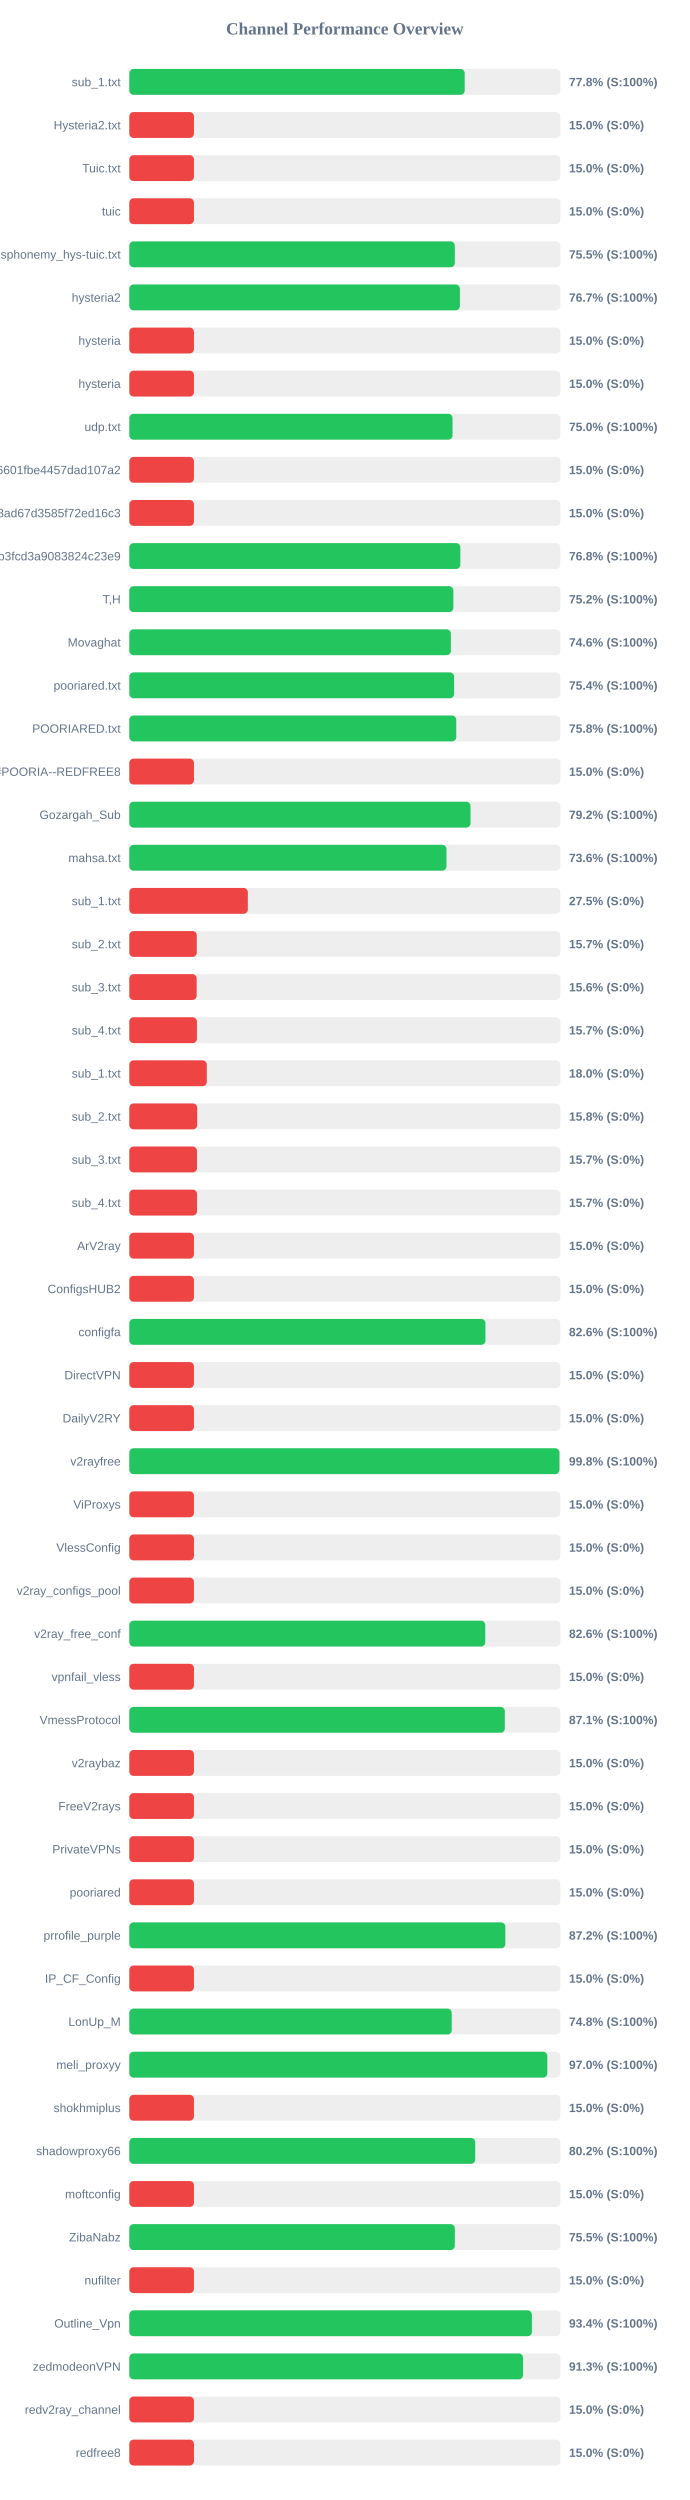
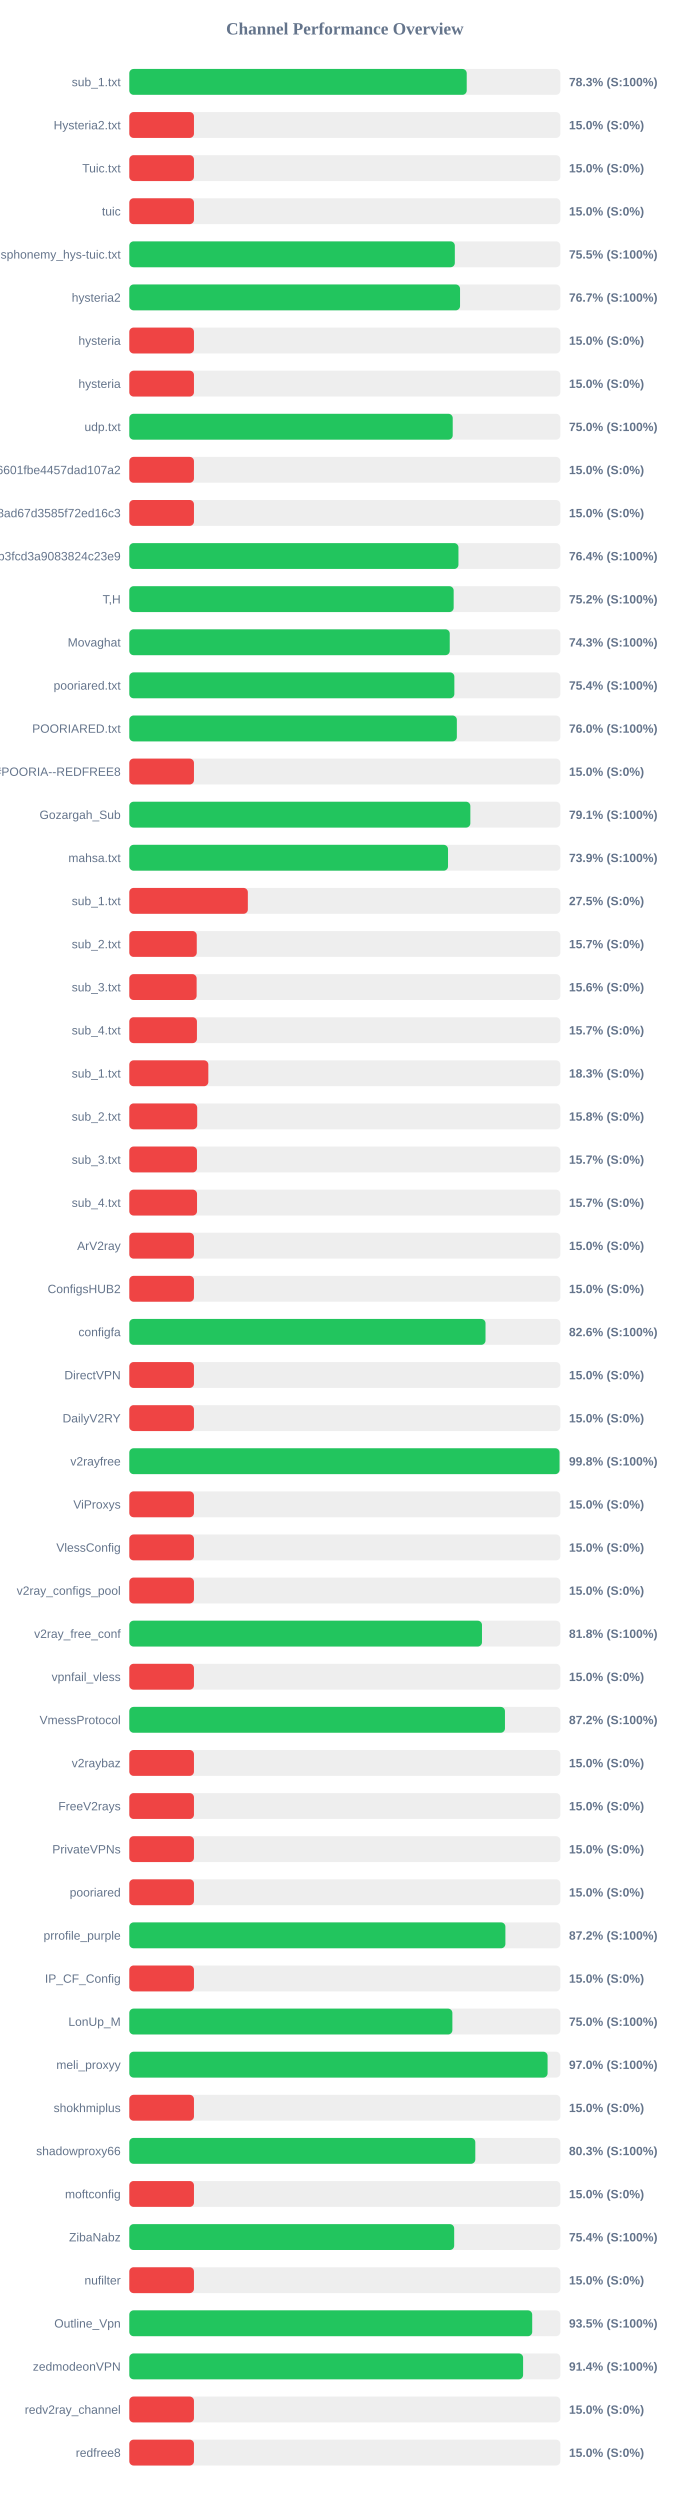
<svg xmlns="http://www.w3.org/2000/svg" width="800" height="2900" version="1.1">
  <style>
        .row { font: 14px Arial; fill: #64748b; }
        .score { font: bold 14px Arial; fill: #64748b; }
    </style>
  <text x="400" y="40" text-anchor="middle" font-size="20px" font-weight="bold" fill="#64748b">Channel Performance Overview</text>
  <rect x="150" y="80" width="500" height="30" fill="#eee" rx="5" />
-   <rect x="150" y="80" width="389.05" height="30" fill="#22c55e" rx="5" />
+   <rect x="150" y="80" width="391.4" height="30" fill="#22c55e" rx="5" />
  <text x="140" y="100" text-anchor="end" class="row">sub_1.txt</text>
-   <text x="660" y="100" text-anchor="start" class="score">77.8% (S:100%)</text>
+   <text x="660" y="100" text-anchor="start" class="score">78.3% (S:100%)</text>
  <rect x="150" y="130" width="500" height="30" fill="#eee" rx="5" />
  <rect x="150" y="130" width="75.0" height="30" fill="#ef4444" rx="5" />
  <text x="140" y="150" text-anchor="end" class="row">Hysteria2.txt</text>
  <text x="660" y="150" text-anchor="start" class="score">15.0% (S:0%)</text>
  <rect x="150" y="180" width="500" height="30" fill="#eee" rx="5" />
  <rect x="150" y="180" width="75.0" height="30" fill="#ef4444" rx="5" />
  <text x="140" y="200" text-anchor="end" class="row">Tuic.txt</text>
  <text x="660" y="200" text-anchor="start" class="score">15.0% (S:0%)</text>
  <rect x="150" y="230" width="500" height="30" fill="#eee" rx="5" />
  <rect x="150" y="230" width="75.0" height="30" fill="#ef4444" rx="5" />
  <text x="140" y="250" text-anchor="end" class="row">tuic</text>
  <text x="660" y="250" text-anchor="start" class="score">15.0% (S:0%)</text>
  <rect x="150" y="280" width="500" height="30" fill="#eee" rx="5" />
  <rect x="150" y="280" width="377.6" height="30" fill="#22c55e" rx="5" />
  <text x="140" y="300" text-anchor="end" class="row">ndsphonemy_hys-tuic.txt</text>
  <text x="660" y="300" text-anchor="start" class="score">75.5% (S:100%)</text>
  <rect x="150" y="330" width="500" height="30" fill="#eee" rx="5" />
-   <rect x="150" y="330" width="383.5" height="30" fill="#22c55e" rx="5" />
+   <rect x="150" y="330" width="383.65" height="30" fill="#22c55e" rx="5" />
  <text x="140" y="350" text-anchor="end" class="row">hysteria2</text>
  <text x="660" y="350" text-anchor="start" class="score">76.7% (S:100%)</text>
  <rect x="150" y="380" width="500" height="30" fill="#eee" rx="5" />
  <rect x="150" y="380" width="75.0" height="30" fill="#ef4444" rx="5" />
  <text x="140" y="400" text-anchor="end" class="row">hysteria</text>
  <text x="660" y="400" text-anchor="start" class="score">15.0% (S:0%)</text>
  <rect x="150" y="430" width="500" height="30" fill="#eee" rx="5" />
  <rect x="150" y="430" width="75.0" height="30" fill="#ef4444" rx="5" />
  <text x="140" y="450" text-anchor="end" class="row">hysteria</text>
  <text x="660" y="450" text-anchor="start" class="score">15.0% (S:0%)</text>
  <rect x="150" y="480" width="500" height="30" fill="#eee" rx="5" />
-   <rect x="150" y="480" width="374.95" height="30" fill="#22c55e" rx="5" />
+   <rect x="150" y="480" width="375.15" height="30" fill="#22c55e" rx="5" />
  <text x="140" y="500" text-anchor="end" class="row">udp.txt</text>
  <text x="660" y="500" text-anchor="start" class="score">75.0% (S:100%)</text>
  <rect x="150" y="530" width="500" height="30" fill="#eee" rx="5" />
  <rect x="150" y="530" width="75.0" height="30" fill="#ef4444" rx="5" />
  <text x="140" y="550" text-anchor="end" class="row">6ca22ad3b96aa6601fbe4457dad107a2</text>
  <text x="660" y="550" text-anchor="start" class="score">15.0% (S:0%)</text>
  <rect x="150" y="580" width="500" height="30" fill="#eee" rx="5" />
  <rect x="150" y="580" width="75.0" height="30" fill="#ef4444" rx="5" />
  <text x="140" y="600" text-anchor="end" class="row">d2ddf60933dd08ad67d3585f72ed16c3</text>
  <text x="660" y="600" text-anchor="start" class="score">15.0% (S:0%)</text>
  <rect x="150" y="630" width="500" height="30" fill="#eee" rx="5" />
-   <rect x="150" y="630" width="384.0" height="30" fill="#22c55e" rx="5" />
+   <rect x="150" y="630" width="381.8" height="30" fill="#22c55e" rx="5" />
  <text x="140" y="650" text-anchor="end" class="row">subscribe?token=8bc38a0c131e9b3fcd3a9083824c23e9</text>
-   <text x="660" y="650" text-anchor="start" class="score">76.8% (S:100%)</text>
+   <text x="660" y="650" text-anchor="start" class="score">76.4% (S:100%)</text>
  <rect x="150" y="680" width="500" height="30" fill="#eee" rx="5" />
-   <rect x="150" y="680" width="375.9" height="30" fill="#22c55e" rx="5" />
+   <rect x="150" y="680" width="376.25" height="30" fill="#22c55e" rx="5" />
  <text x="140" y="700" text-anchor="end" class="row">T,H</text>
  <text x="660" y="700" text-anchor="start" class="score">75.2% (S:100%)</text>
  <rect x="150" y="730" width="500" height="30" fill="#eee" rx="5" />
-   <rect x="150" y="730" width="373.0" height="30" fill="#22c55e" rx="5" />
+   <rect x="150" y="730" width="371.7" height="30" fill="#22c55e" rx="5" />
  <text x="140" y="750" text-anchor="end" class="row">Movaghat</text>
-   <text x="660" y="750" text-anchor="start" class="score">74.6% (S:100%)</text>
+   <text x="660" y="750" text-anchor="start" class="score">74.3% (S:100%)</text>
  <rect x="150" y="780" width="500" height="30" fill="#eee" rx="5" />
-   <rect x="150" y="780" width="376.8" height="30" fill="#22c55e" rx="5" />
+   <rect x="150" y="780" width="377.05" height="30" fill="#22c55e" rx="5" />
  <text x="140" y="800" text-anchor="end" class="row">pooriared.txt</text>
  <text x="660" y="800" text-anchor="start" class="score">75.4% (S:100%)</text>
  <rect x="150" y="830" width="500" height="30" fill="#eee" rx="5" />
-   <rect x="150" y="830" width="379.25" height="30" fill="#22c55e" rx="5" />
+   <rect x="150" y="830" width="379.95" height="30" fill="#22c55e" rx="5" />
  <text x="140" y="850" text-anchor="end" class="row">POORIARED.txt</text>
-   <text x="660" y="850" text-anchor="start" class="score">75.8% (S:100%)</text>
+   <text x="660" y="850" text-anchor="start" class="score">76.0% (S:100%)</text>
  <rect x="150" y="880" width="500" height="30" fill="#eee" rx="5" />
  <rect x="150" y="880" width="75.0" height="30" fill="#ef4444" rx="5" />
  <text x="140" y="900" text-anchor="end" class="row">POORIA--REDFREE8.txt#POORIA--REDFREE8</text>
  <text x="660" y="900" text-anchor="start" class="score">15.0% (S:0%)</text>
  <rect x="150" y="930" width="500" height="30" fill="#eee" rx="5" />
-   <rect x="150" y="930" width="395.8" height="30" fill="#22c55e" rx="5" />
+   <rect x="150" y="930" width="395.6" height="30" fill="#22c55e" rx="5" />
  <text x="140" y="950" text-anchor="end" class="row">Gozargah_Sub</text>
-   <text x="660" y="950" text-anchor="start" class="score">79.2% (S:100%)</text>
+   <text x="660" y="950" text-anchor="start" class="score">79.1% (S:100%)</text>
  <rect x="150" y="980" width="500" height="30" fill="#eee" rx="5" />
-   <rect x="150" y="980" width="367.95" height="30" fill="#22c55e" rx="5" />
+   <rect x="150" y="980" width="369.7" height="30" fill="#22c55e" rx="5" />
  <text x="140" y="1000" text-anchor="end" class="row">mahsa.txt</text>
-   <text x="660" y="1000" text-anchor="start" class="score">73.6% (S:100%)</text>
+   <text x="660" y="1000" text-anchor="start" class="score">73.9% (S:100%)</text>
  <rect x="150" y="1030" width="500" height="30" fill="#eee" rx="5" />
  <rect x="150" y="1030" width="137.5" height="30" fill="#ef4444" rx="5" />
  <text x="140" y="1050" text-anchor="end" class="row">sub_1.txt</text>
  <text x="660" y="1050" text-anchor="start" class="score">27.5% (S:0%)</text>
  <rect x="150" y="1080" width="500" height="30" fill="#eee" rx="5" />
  <rect x="150" y="1080" width="78.25" height="30" fill="#ef4444" rx="5" />
  <text x="140" y="1100" text-anchor="end" class="row">sub_2.txt</text>
  <text x="660" y="1100" text-anchor="start" class="score">15.7% (S:0%)</text>
  <rect x="150" y="1130" width="500" height="30" fill="#eee" rx="5" />
  <rect x="150" y="1130" width="78.1" height="30" fill="#ef4444" rx="5" />
  <text x="140" y="1150" text-anchor="end" class="row">sub_3.txt</text>
  <text x="660" y="1150" text-anchor="start" class="score">15.6% (S:0%)</text>
  <rect x="150" y="1180" width="500" height="30" fill="#eee" rx="5" />
  <rect x="150" y="1180" width="78.45" height="30" fill="#ef4444" rx="5" />
  <text x="140" y="1200" text-anchor="end" class="row">sub_4.txt</text>
  <text x="660" y="1200" text-anchor="start" class="score">15.7% (S:0%)</text>
  <rect x="150" y="1230" width="500" height="30" fill="#eee" rx="5" />
-   <rect x="150" y="1230" width="89.9" height="30" fill="#ef4444" rx="5" />
+   <rect x="150" y="1230" width="91.65" height="30" fill="#ef4444" rx="5" />
  <text x="140" y="1250" text-anchor="end" class="row">sub_1.txt</text>
-   <text x="660" y="1250" text-anchor="start" class="score">18.0% (S:0%)</text>
+   <text x="660" y="1250" text-anchor="start" class="score">18.3% (S:0%)</text>
  <rect x="150" y="1280" width="500" height="30" fill="#eee" rx="5" />
  <rect x="150" y="1280" width="78.75" height="30" fill="#ef4444" rx="5" />
  <text x="140" y="1300" text-anchor="end" class="row">sub_2.txt</text>
  <text x="660" y="1300" text-anchor="start" class="score">15.8% (S:0%)</text>
  <rect x="150" y="1330" width="500" height="30" fill="#eee" rx="5" />
  <rect x="150" y="1330" width="78.5" height="30" fill="#ef4444" rx="5" />
  <text x="140" y="1350" text-anchor="end" class="row">sub_3.txt</text>
  <text x="660" y="1350" text-anchor="start" class="score">15.7% (S:0%)</text>
  <rect x="150" y="1380" width="500" height="30" fill="#eee" rx="5" />
  <rect x="150" y="1380" width="78.55" height="30" fill="#ef4444" rx="5" />
  <text x="140" y="1400" text-anchor="end" class="row">sub_4.txt</text>
  <text x="660" y="1400" text-anchor="start" class="score">15.7% (S:0%)</text>
  <rect x="150" y="1430" width="500" height="30" fill="#eee" rx="5" />
  <rect x="150" y="1430" width="75.0" height="30" fill="#ef4444" rx="5" />
  <text x="140" y="1450" text-anchor="end" class="row">ArV2ray</text>
  <text x="660" y="1450" text-anchor="start" class="score">15.0% (S:0%)</text>
  <rect x="150" y="1480" width="500" height="30" fill="#eee" rx="5" />
  <rect x="150" y="1480" width="75.0" height="30" fill="#ef4444" rx="5" />
  <text x="140" y="1500" text-anchor="end" class="row">ConfigsHUB2</text>
  <text x="660" y="1500" text-anchor="start" class="score">15.0% (S:0%)</text>
  <rect x="150" y="1530" width="500" height="30" fill="#eee" rx="5" />
-   <rect x="150" y="1530" width="413.1" height="30" fill="#22c55e" rx="5" />
+   <rect x="150" y="1530" width="413.2" height="30" fill="#22c55e" rx="5" />
  <text x="140" y="1550" text-anchor="end" class="row">configfa</text>
  <text x="660" y="1550" text-anchor="start" class="score">82.6% (S:100%)</text>
  <rect x="150" y="1580" width="500" height="30" fill="#eee" rx="5" />
  <rect x="150" y="1580" width="75.0" height="30" fill="#ef4444" rx="5" />
  <text x="140" y="1600" text-anchor="end" class="row">DirectVPN</text>
  <text x="660" y="1600" text-anchor="start" class="score">15.0% (S:0%)</text>
  <rect x="150" y="1630" width="500" height="30" fill="#eee" rx="5" />
  <rect x="150" y="1630" width="75.0" height="30" fill="#ef4444" rx="5" />
  <text x="140" y="1650" text-anchor="end" class="row">DailyV2RY</text>
  <text x="660" y="1650" text-anchor="start" class="score">15.0% (S:0%)</text>
  <rect x="150" y="1680" width="500" height="30" fill="#eee" rx="5" />
-   <rect x="150" y="1680" width="498.95" height="30" fill="#22c55e" rx="5" />
+   <rect x="150" y="1680" width="499.05" height="30" fill="#22c55e" rx="5" />
  <text x="140" y="1700" text-anchor="end" class="row">v2rayfree</text>
  <text x="660" y="1700" text-anchor="start" class="score">99.8% (S:100%)</text>
  <rect x="150" y="1730" width="500" height="30" fill="#eee" rx="5" />
  <rect x="150" y="1730" width="75.0" height="30" fill="#ef4444" rx="5" />
  <text x="140" y="1750" text-anchor="end" class="row">ViProxys</text>
  <text x="660" y="1750" text-anchor="start" class="score">15.0% (S:0%)</text>
  <rect x="150" y="1780" width="500" height="30" fill="#eee" rx="5" />
  <rect x="150" y="1780" width="75.0" height="30" fill="#ef4444" rx="5" />
  <text x="140" y="1800" text-anchor="end" class="row">VlessConfig</text>
  <text x="660" y="1800" text-anchor="start" class="score">15.0% (S:0%)</text>
  <rect x="150" y="1830" width="500" height="30" fill="#eee" rx="5" />
  <rect x="150" y="1830" width="75.0" height="30" fill="#ef4444" rx="5" />
  <text x="140" y="1850" text-anchor="end" class="row">v2ray_configs_pool</text>
  <text x="660" y="1850" text-anchor="start" class="score">15.0% (S:0%)</text>
  <rect x="150" y="1880" width="500" height="30" fill="#eee" rx="5" />
-   <rect x="150" y="1880" width="412.9" height="30" fill="#22c55e" rx="5" />
+   <rect x="150" y="1880" width="409.1" height="30" fill="#22c55e" rx="5" />
  <text x="140" y="1900" text-anchor="end" class="row">v2ray_free_conf</text>
-   <text x="660" y="1900" text-anchor="start" class="score">82.6% (S:100%)</text>
+   <text x="660" y="1900" text-anchor="start" class="score">81.8% (S:100%)</text>
  <rect x="150" y="1930" width="500" height="30" fill="#eee" rx="5" />
  <rect x="150" y="1930" width="75.0" height="30" fill="#ef4444" rx="5" />
  <text x="140" y="1950" text-anchor="end" class="row">vpnfail_vless</text>
  <text x="660" y="1950" text-anchor="start" class="score">15.0% (S:0%)</text>
  <rect x="150" y="1980" width="500" height="30" fill="#eee" rx="5" />
-   <rect x="150" y="1980" width="435.6" height="30" fill="#22c55e" rx="5" />
+   <rect x="150" y="1980" width="435.75" height="30" fill="#22c55e" rx="5" />
  <text x="140" y="2000" text-anchor="end" class="row">VmessProtocol</text>
-   <text x="660" y="2000" text-anchor="start" class="score">87.1% (S:100%)</text>
+   <text x="660" y="2000" text-anchor="start" class="score">87.2% (S:100%)</text>
  <rect x="150" y="2030" width="500" height="30" fill="#eee" rx="5" />
  <rect x="150" y="2030" width="75.0" height="30" fill="#ef4444" rx="5" />
  <text x="140" y="2050" text-anchor="end" class="row">v2raybaz</text>
  <text x="660" y="2050" text-anchor="start" class="score">15.0% (S:0%)</text>
  <rect x="150" y="2080" width="500" height="30" fill="#eee" rx="5" />
  <rect x="150" y="2080" width="75.0" height="30" fill="#ef4444" rx="5" />
  <text x="140" y="2100" text-anchor="end" class="row">FreeV2rays</text>
  <text x="660" y="2100" text-anchor="start" class="score">15.0% (S:0%)</text>
  <rect x="150" y="2130" width="500" height="30" fill="#eee" rx="5" />
  <rect x="150" y="2130" width="75.0" height="30" fill="#ef4444" rx="5" />
  <text x="140" y="2150" text-anchor="end" class="row">PrivateVPNs</text>
  <text x="660" y="2150" text-anchor="start" class="score">15.0% (S:0%)</text>
  <rect x="150" y="2180" width="500" height="30" fill="#eee" rx="5" />
  <rect x="150" y="2180" width="75.0" height="30" fill="#ef4444" rx="5" />
  <text x="140" y="2200" text-anchor="end" class="row">pooriared</text>
  <text x="660" y="2200" text-anchor="start" class="score">15.0% (S:0%)</text>
  <rect x="150" y="2230" width="500" height="30" fill="#eee" rx="5" />
-   <rect x="150" y="2230" width="436.2" height="30" fill="#22c55e" rx="5" />
+   <rect x="150" y="2230" width="436.25" height="30" fill="#22c55e" rx="5" />
  <text x="140" y="2250" text-anchor="end" class="row">prrofile_purple</text>
  <text x="660" y="2250" text-anchor="start" class="score">87.2% (S:100%)</text>
  <rect x="150" y="2280" width="500" height="30" fill="#eee" rx="5" />
  <rect x="150" y="2280" width="75.0" height="30" fill="#ef4444" rx="5" />
  <text x="140" y="2300" text-anchor="end" class="row">IP_CF_Config</text>
  <text x="660" y="2300" text-anchor="start" class="score">15.0% (S:0%)</text>
  <rect x="150" y="2330" width="500" height="30" fill="#eee" rx="5" />
-   <rect x="150" y="2330" width="374.0" height="30" fill="#22c55e" rx="5" />
+   <rect x="150" y="2330" width="374.75" height="30" fill="#22c55e" rx="5" />
  <text x="140" y="2350" text-anchor="end" class="row">LonUp_M</text>
-   <text x="660" y="2350" text-anchor="start" class="score">74.8% (S:100%)</text>
+   <text x="660" y="2350" text-anchor="start" class="score">75.0% (S:100%)</text>
  <rect x="150" y="2380" width="500" height="30" fill="#eee" rx="5" />
-   <rect x="150" y="2380" width="484.9" height="30" fill="#22c55e" rx="5" />
+   <rect x="150" y="2380" width="485.2" height="30" fill="#22c55e" rx="5" />
  <text x="140" y="2400" text-anchor="end" class="row">meli_proxyy</text>
  <text x="660" y="2400" text-anchor="start" class="score">97.0% (S:100%)</text>
  <rect x="150" y="2430" width="500" height="30" fill="#eee" rx="5" />
  <rect x="150" y="2430" width="75.0" height="30" fill="#ef4444" rx="5" />
  <text x="140" y="2450" text-anchor="end" class="row">shokhmiplus</text>
  <text x="660" y="2450" text-anchor="start" class="score">15.0% (S:0%)</text>
  <rect x="150" y="2480" width="500" height="30" fill="#eee" rx="5" />
-   <rect x="150" y="2480" width="401.25" height="30" fill="#22c55e" rx="5" />
+   <rect x="150" y="2480" width="401.35" height="30" fill="#22c55e" rx="5" />
  <text x="140" y="2500" text-anchor="end" class="row">shadowproxy66</text>
-   <text x="660" y="2500" text-anchor="start" class="score">80.2% (S:100%)</text>
+   <text x="660" y="2500" text-anchor="start" class="score">80.3% (S:100%)</text>
  <rect x="150" y="2530" width="500" height="30" fill="#eee" rx="5" />
  <rect x="150" y="2530" width="75.0" height="30" fill="#ef4444" rx="5" />
  <text x="140" y="2550" text-anchor="end" class="row">moftconfig</text>
  <text x="660" y="2550" text-anchor="start" class="score">15.0% (S:0%)</text>
  <rect x="150" y="2580" width="500" height="30" fill="#eee" rx="5" />
-   <rect x="150" y="2580" width="377.6" height="30" fill="#22c55e" rx="5" />
+   <rect x="150" y="2580" width="376.85" height="30" fill="#22c55e" rx="5" />
  <text x="140" y="2600" text-anchor="end" class="row">ZibaNabz</text>
-   <text x="660" y="2600" text-anchor="start" class="score">75.5% (S:100%)</text>
+   <text x="660" y="2600" text-anchor="start" class="score">75.4% (S:100%)</text>
  <rect x="150" y="2630" width="500" height="30" fill="#eee" rx="5" />
  <rect x="150" y="2630" width="75.0" height="30" fill="#ef4444" rx="5" />
  <text x="140" y="2650" text-anchor="end" class="row">nufilter</text>
  <text x="660" y="2650" text-anchor="start" class="score">15.0% (S:0%)</text>
  <rect x="150" y="2680" width="500" height="30" fill="#eee" rx="5" />
-   <rect x="150" y="2680" width="467.0" height="30" fill="#22c55e" rx="5" />
+   <rect x="150" y="2680" width="467.35" height="30" fill="#22c55e" rx="5" />
  <text x="140" y="2700" text-anchor="end" class="row">Outline_Vpn</text>
-   <text x="660" y="2700" text-anchor="start" class="score">93.4% (S:100%)</text>
+   <text x="660" y="2700" text-anchor="start" class="score">93.5% (S:100%)</text>
  <rect x="150" y="2730" width="500" height="30" fill="#eee" rx="5" />
-   <rect x="150" y="2730" width="456.75" height="30" fill="#22c55e" rx="5" />
+   <rect x="150" y="2730" width="456.8" height="30" fill="#22c55e" rx="5" />
  <text x="140" y="2750" text-anchor="end" class="row">zedmodeonVPN</text>
-   <text x="660" y="2750" text-anchor="start" class="score">91.3% (S:100%)</text>
+   <text x="660" y="2750" text-anchor="start" class="score">91.4% (S:100%)</text>
  <rect x="150" y="2780" width="500" height="30" fill="#eee" rx="5" />
  <rect x="150" y="2780" width="75.0" height="30" fill="#ef4444" rx="5" />
  <text x="140" y="2800" text-anchor="end" class="row">redv2ray_channel</text>
  <text x="660" y="2800" text-anchor="start" class="score">15.0% (S:0%)</text>
  <rect x="150" y="2830" width="500" height="30" fill="#eee" rx="5" />
  <rect x="150" y="2830" width="75.0" height="30" fill="#ef4444" rx="5" />
  <text x="140" y="2850" text-anchor="end" class="row">redfree8</text>
  <text x="660" y="2850" text-anchor="start" class="score">15.0% (S:0%)</text>
</svg>
